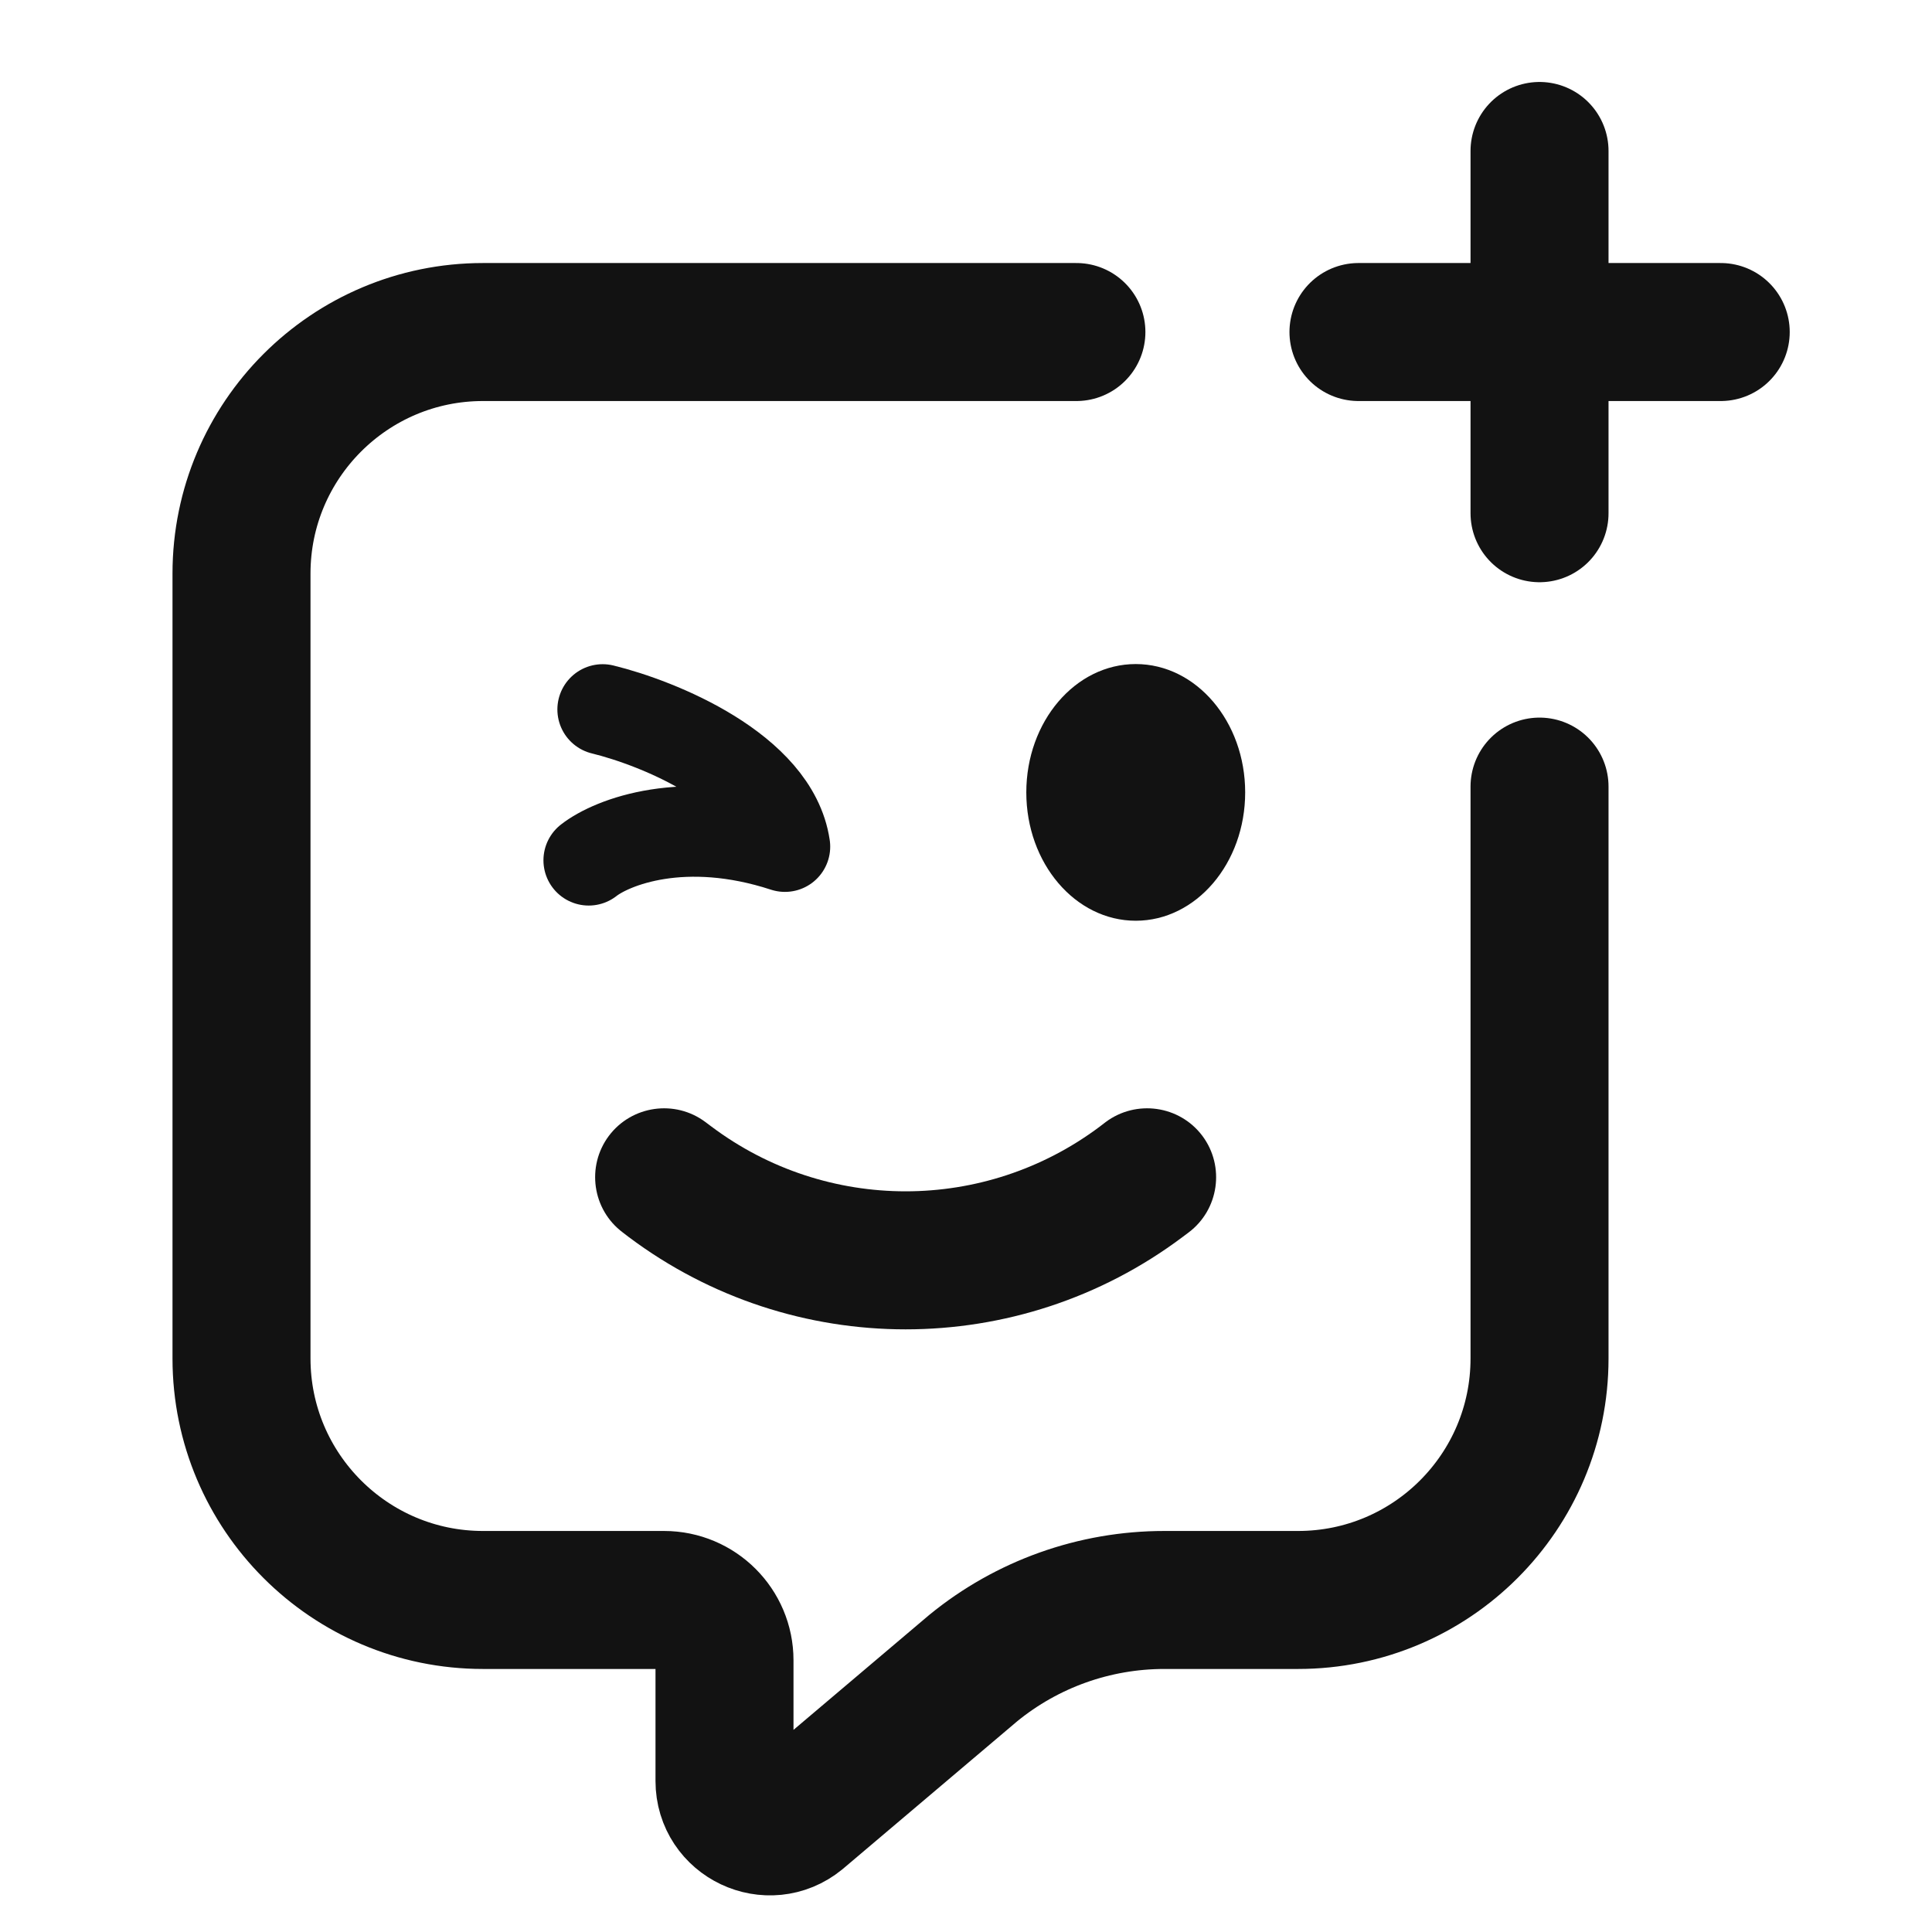
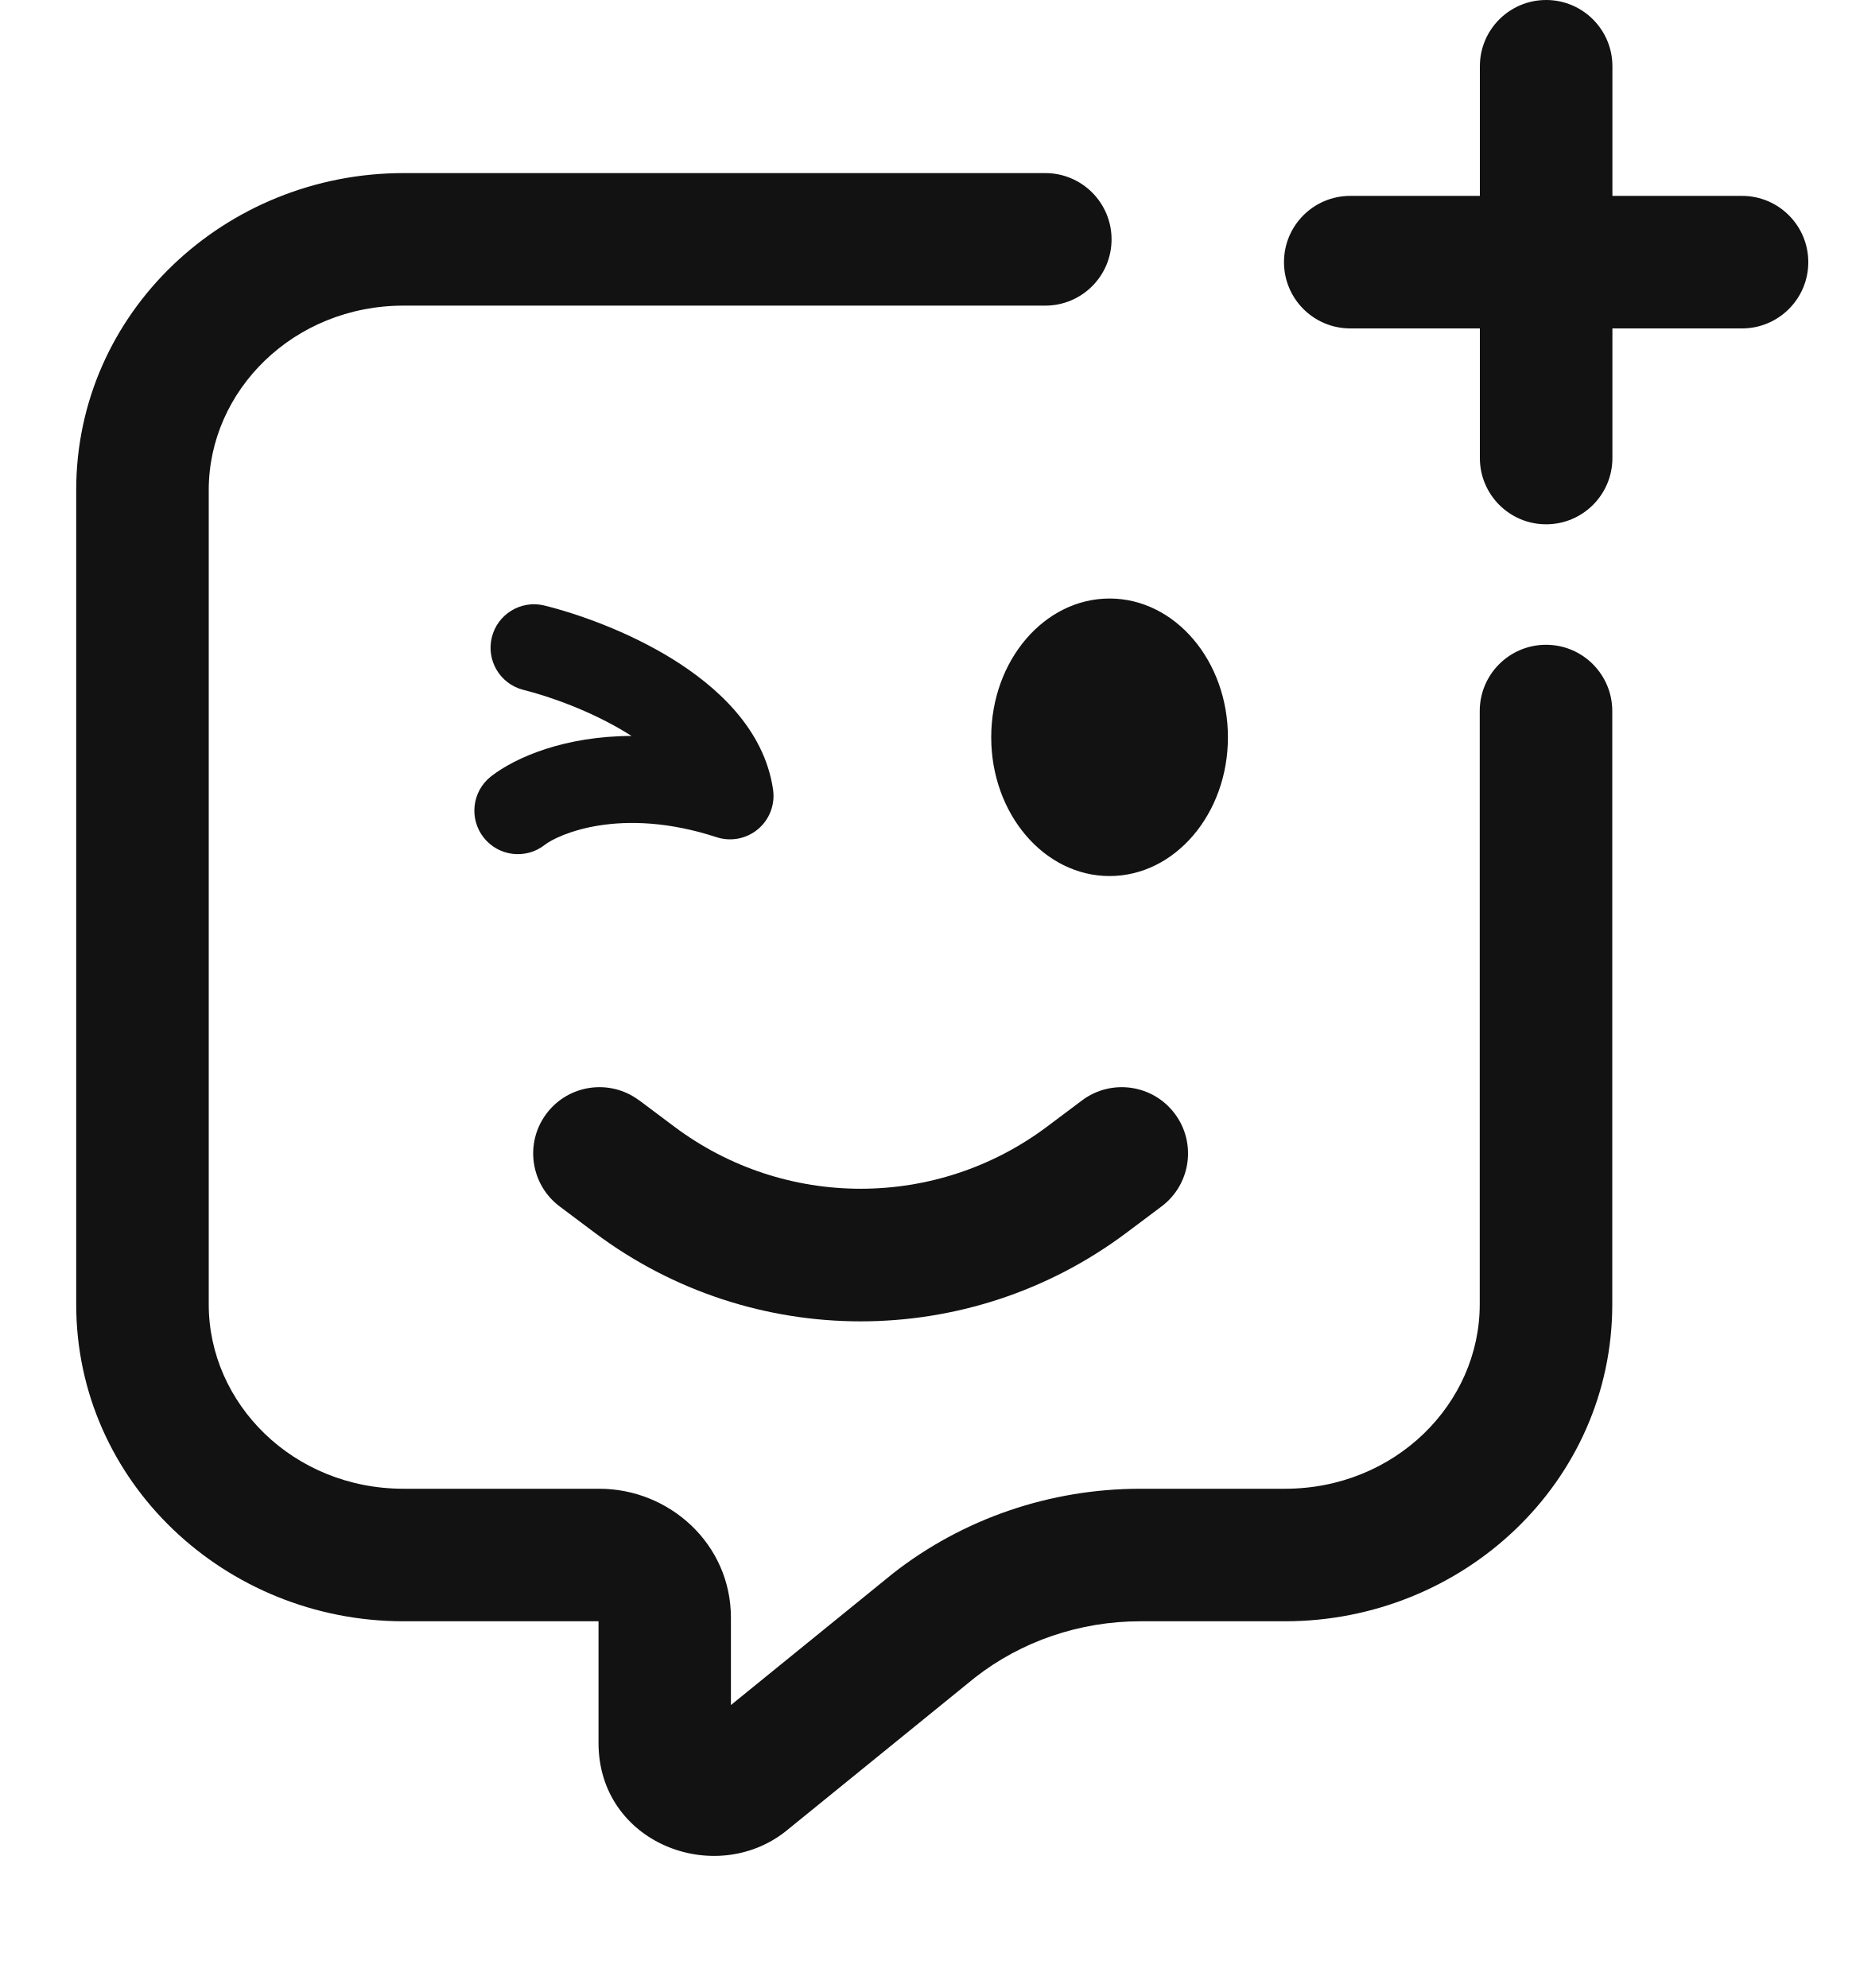
- <svg xmlns="http://www.w3.org/2000/svg" width="14" height="14" viewBox="0 0 14 14" fill="none">
-   <path d="M7.8 2.406H3.5C2.534 2.406 1.75 3.19 1.75 4.156V9.844C1.75 10.81 2.534 11.594 3.5 11.594H4.812C5.054 11.594 5.25 11.79 5.25 12.031V12.906C5.25 13.183 5.572 13.335 5.786 13.16L7.052 12.088C7.443 11.768 7.932 11.594 8.437 11.594H9.406C10.373 11.594 11.156 10.81 11.156 9.844V5.7" stroke="#121212" stroke-linecap="round" stroke-linejoin="round" />
-   <path d="M11.156 1.094L11.156 3.719" stroke="#121212" stroke-linecap="round" stroke-linejoin="round" />
-   <path d="M12.469 2.406L9.844 2.406" stroke="#121212" stroke-linecap="round" stroke-linejoin="round" />
-   <path d="M5.112 8.131C4.892 7.966 4.578 8.01 4.412 8.231C4.247 8.452 4.292 8.766 4.513 8.931L5.112 8.131ZM8.613 8.931C8.833 8.766 8.878 8.452 8.713 8.231C8.547 8.01 8.233 7.966 8.012 8.131L8.613 8.931ZM4.513 8.931L4.556 8.964L5.156 8.164L5.112 8.131L4.513 8.931ZM8.569 8.964L8.613 8.931L8.012 8.131L7.969 8.164L8.569 8.964ZM4.556 8.964C5.745 9.856 7.38 9.856 8.569 8.964L7.969 8.164C7.135 8.789 5.99 8.789 5.156 8.164L4.556 8.964Z" fill="#121212" />
-   <ellipse cx="8.23" cy="5.742" rx="0.793" ry="0.93" fill="#121212" />
-   <path d="M4.266 6.234C4.435 6.102 4.956 5.896 5.688 6.135C5.606 5.578 4.773 5.24 4.367 5.141" stroke="#121212" stroke-width="0.656" stroke-linecap="round" stroke-linejoin="round" />
+ <svg xmlns="http://www.w3.org/2000/svg" width="14" height="15" fill="none">
+   <path fill-rule="evenodd" clip-rule="evenodd" d="M12.166.5a.5.5 0 10-1 0v.978h-.978a.5.5 0 000 1h.978v.978a.5.5 0 001 0v-.978h.978a.5.5 0 000-1h-.978V.5zm-9.121.806c-1.345 0-2.47 1.051-2.47 2.391v6.145c0 1.34 1.126 2.391 2.47 2.391h1.471v.918c0 .756.875 1.09 1.412.667v0l.006-.005 1.422-1.155c.35-.274.791-.425 1.248-.425h1.091c1.345 0 2.47-1.051 2.47-2.391V5.365a.5.5 0 10-1 0v4.477c0 .749-.639 1.391-1.47 1.391H8.604c-.679 0-1.339.225-1.869.641l-.006.005-1.214.986v-.659c0-.556-.464-.973-.993-.973H3.045c-.832 0-1.47-.642-1.47-1.391V3.697c0-.749.639-1.391 1.47-1.391h4.842a.5.5 0 000-1H3.045zm1.778 6.997a.5.5 0 00-.6.8l.264.198c1.189.892 2.824.892 4.013 0l.264-.198a.5.5 0 00-.6-.8l-.264.198a2.344 2.344 0 01-2.812 0l-.264-.198zM9.265 5.563c0 .578-.4 1.047-.893 1.047-.493 0-.893-.469-.893-1.047 0-.578.4-1.047.893-1.047.493 0 .893.469.893 1.047zm-5.165-.996a.328.328 0 00-.156.637c.203.05.518.162.786.327.012.007.024.015.035.022-.498.001-.871.158-1.06.305a.328.328 0 10.405.517c.097-.076.569-.296 1.297-.058a.328.328 0 00.426-.359c-.067-.462-.433-.783-.758-.985-.339-.21-.721-.344-.975-.406z" fill="#121212" />
</svg>
